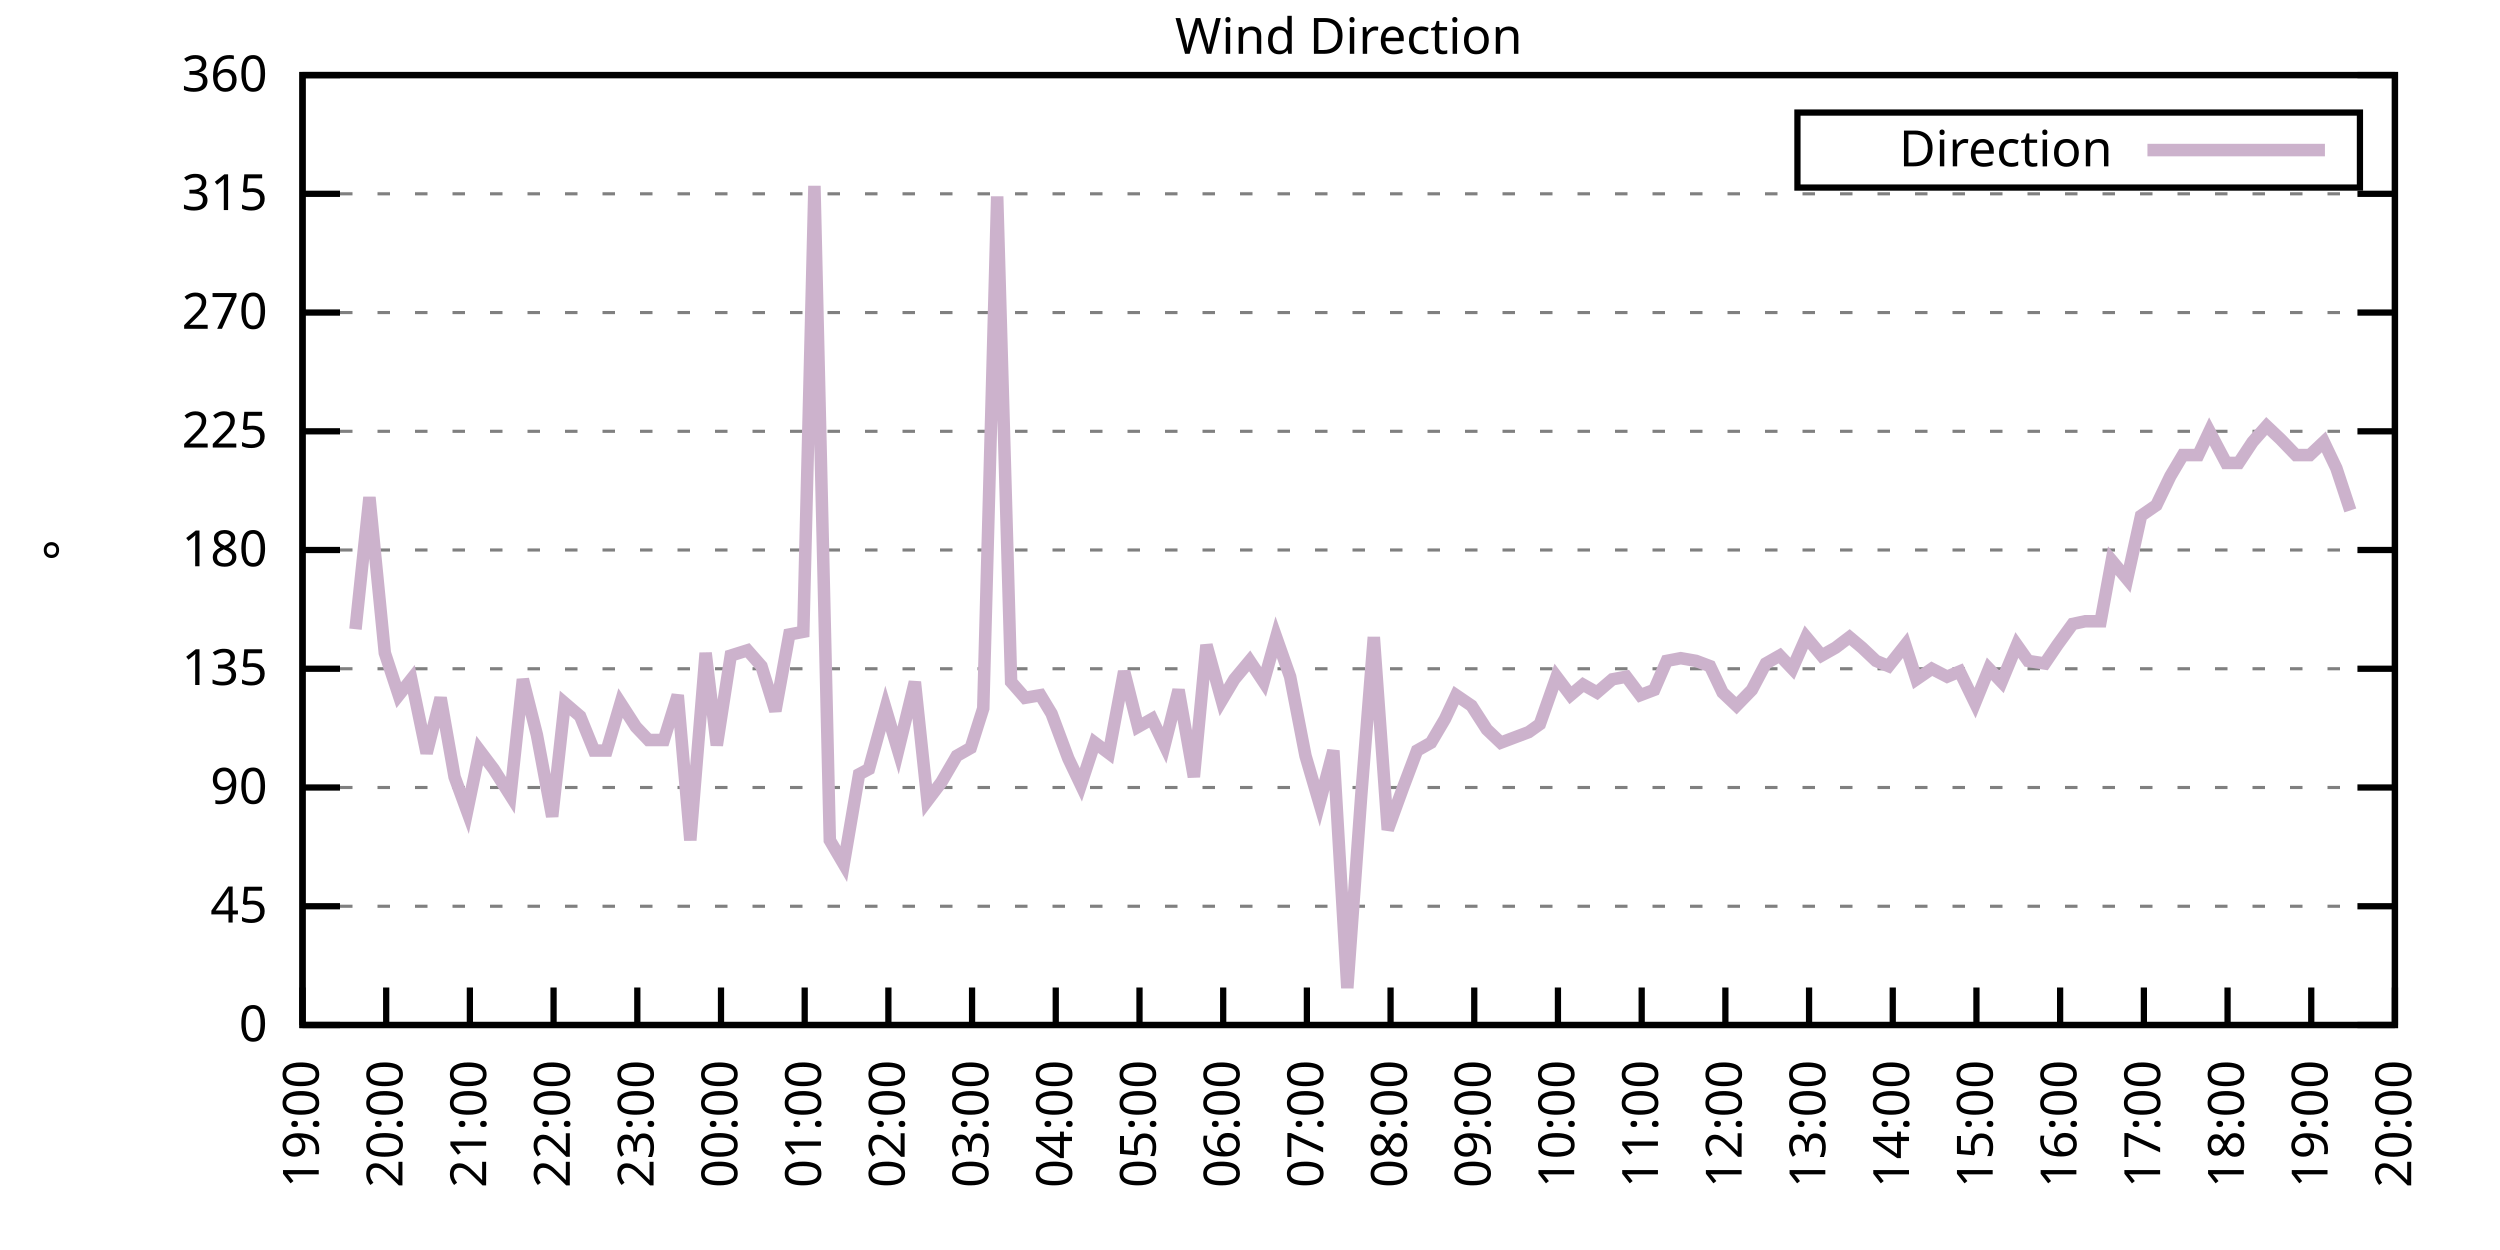
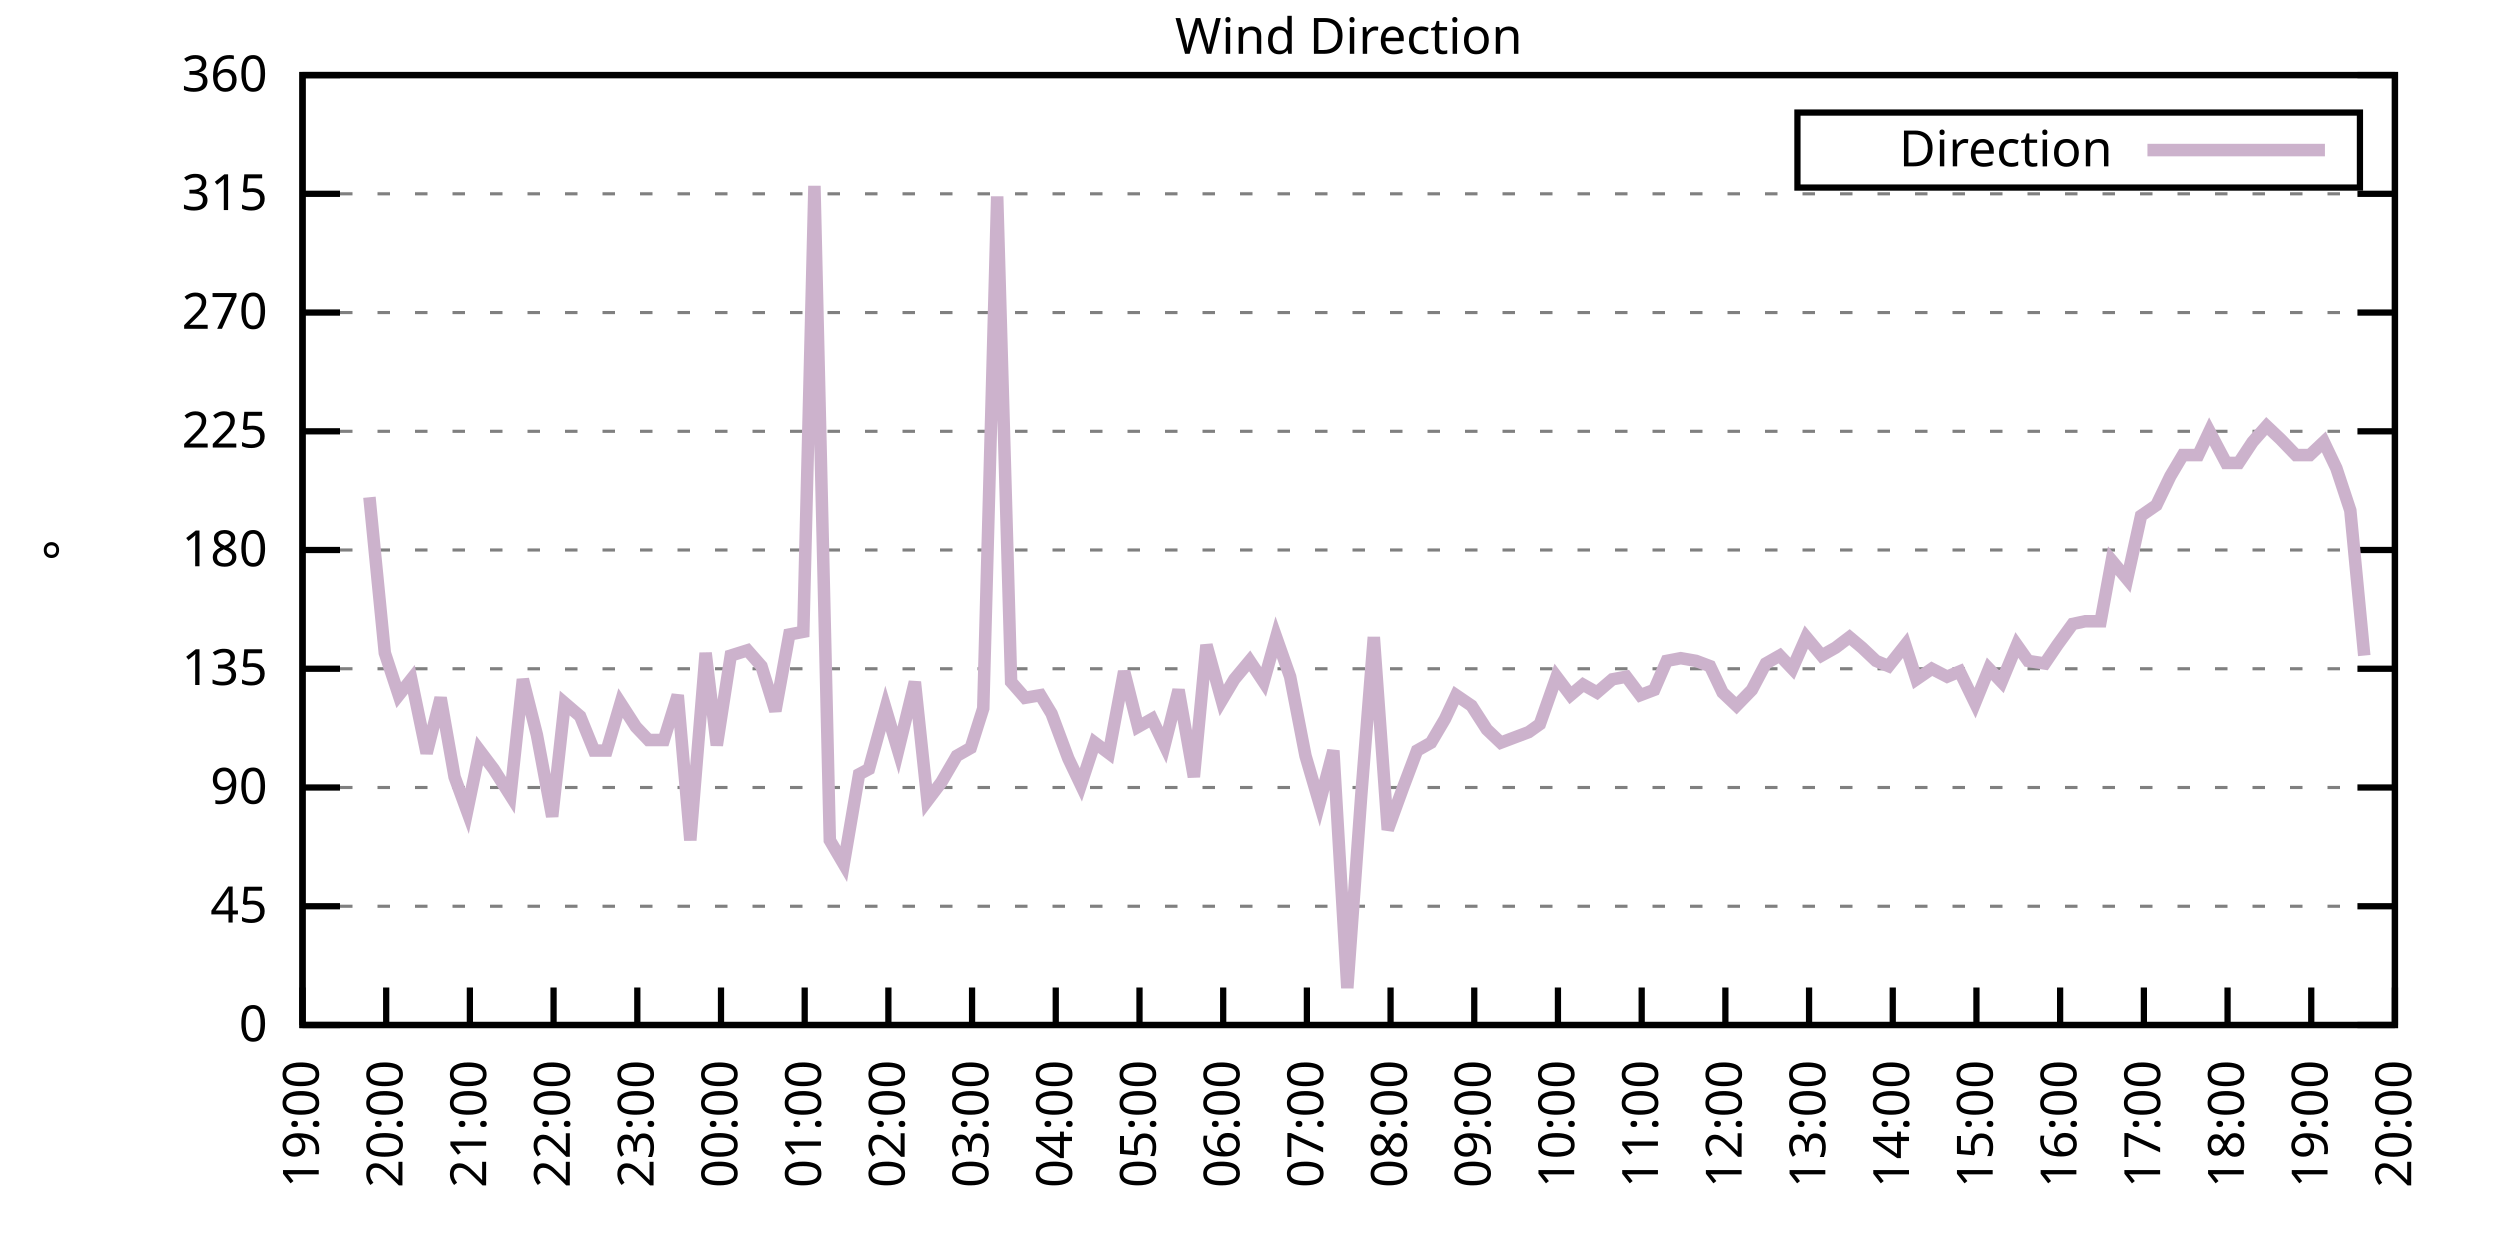
<svg xmlns="http://www.w3.org/2000/svg" xmlns:xlink="http://www.w3.org/1999/xlink" width="400" height="200" viewBox="0 0 400 200">
  <g id="gnuplot_canvas">
    <rect x="0" y="0" width="400" height="200" fill="none" />
    <defs>
      <circle id="gpDot" r="0.5" stroke-width="0.5" stroke="currentColor" />
      <path id="gpPt0" stroke-width="0.333" stroke="currentColor" d="M-1,0 h2 M0,-1 v2" />
      <path id="gpPt1" stroke-width="0.333" stroke="currentColor" d="M-1,-1 L1,1 M1,-1 L-1,1" />
      <path id="gpPt2" stroke-width="0.333" stroke="currentColor" d="M-1,0 L1,0 M0,-1 L0,1 M-1,-1 L1,1 M-1,1 L1,-1" />
      <rect id="gpPt3" stroke-width="0.333" stroke="currentColor" x="-1" y="-1" width="2" height="2" />
      <rect id="gpPt4" stroke-width="0.333" stroke="currentColor" fill="currentColor" x="-1" y="-1" width="2" height="2" />
      <circle id="gpPt5" stroke-width="0.333" stroke="currentColor" cx="0" cy="0" r="1" />
      <use xlink:href="#gpPt5" id="gpPt6" fill="currentColor" stroke="none" />
      <path id="gpPt7" stroke-width="0.333" stroke="currentColor" d="M0,-1.33 L-1.33,0.67 L1.33,0.67 z" />
      <use xlink:href="#gpPt7" id="gpPt8" fill="currentColor" stroke="none" />
      <use xlink:href="#gpPt7" id="gpPt9" stroke="currentColor" transform="rotate(180)" />
      <use xlink:href="#gpPt9" id="gpPt10" fill="currentColor" stroke="none" />
      <use xlink:href="#gpPt3" id="gpPt11" stroke="currentColor" transform="rotate(45)" />
      <use xlink:href="#gpPt11" id="gpPt12" fill="currentColor" stroke="none" />
      <path id="gpPt13" stroke-width="0.333" stroke="currentColor" d="M0,1.330 L1.265,0.411 L0.782,-1.067 L-0.782,-1.076 L-1.265,0.411 z" />
      <use xlink:href="#gpPt13" id="gpPt14" fill="currentColor" stroke="none" />
      <filter id="textbox" filterUnits="objectBoundingBox" x="0" y="0" height="1" width="1">
        <feFlood flood-color="white" flood-opacity="1" result="bgnd" />
        <feComposite in="SourceGraphic" in2="bgnd" operator="atop" />
      </filter>
      <filter id="greybox" filterUnits="objectBoundingBox" x="0" y="0" height="1" width="1">
        <feFlood flood-color="lightgrey" flood-opacity="1" result="grey" />
        <feComposite in="SourceGraphic" in2="grey" operator="atop" />
      </filter>
    </defs>
    <g fill="none" color="white" stroke="currentColor" stroke-width="1.00" stroke-linecap="butt" stroke-linejoin="miter">
</g>
    <g fill="none" color="black" stroke="currentColor" stroke-width="1.00" stroke-linecap="butt" stroke-linejoin="miter">
      <g stroke="none" shape-rendering="crispEdges">
        <polygon fill="rgb(255, 255, 255)" points="48.40,164.00 383.18,164.00 383.18,12.02 48.40,12.02 " />
      </g>
    </g>
    <g fill="none" color="black" stroke="currentColor" stroke-width="1.00" stroke-linecap="butt" stroke-linejoin="miter">
</g>
    <g fill="none" color="black" stroke="black" stroke-width="0.50" stroke-linecap="butt" stroke-linejoin="miter">
</g>
    <g fill="none" color="gray" stroke="currentColor" stroke-width="0.50" stroke-linecap="butt" stroke-linejoin="miter">
      <path stroke="gray" stroke-dasharray="2,4" class="gridline" d="M48.40,164.00 L383.19,164.00  " />
    </g>
    <g fill="none" color="gray" stroke="gray" stroke-width="1.00" stroke-linecap="butt" stroke-linejoin="miter">
</g>
    <g fill="none" color="black" stroke="currentColor" stroke-width="1.00" stroke-linecap="butt" stroke-linejoin="miter">
      <path stroke="black" d="M48.40,164.00 L54.40,164.00 M383.19,164.00 L377.19,164.00  " />
      <g transform="translate(42.80,166.60)" stroke="none" fill="black" font-family="Sans" font-size="8.00" text-anchor="end">
        <text>
          <tspan font-family="Sans"> 0</tspan>
        </text>
      </g>
    </g>
    <g fill="none" color="black" stroke="currentColor" stroke-width="1.00" stroke-linecap="butt" stroke-linejoin="miter">
</g>
    <g fill="none" color="black" stroke="black" stroke-width="0.50" stroke-linecap="butt" stroke-linejoin="miter">
</g>
    <g fill="none" color="gray" stroke="currentColor" stroke-width="0.50" stroke-linecap="butt" stroke-linejoin="miter">
      <path stroke="gray" stroke-dasharray="2,4" class="gridline" d="M48.40,145.00 L383.19,145.00  " />
    </g>
    <g fill="none" color="gray" stroke="gray" stroke-width="1.00" stroke-linecap="butt" stroke-linejoin="miter">
</g>
    <g fill="none" color="black" stroke="currentColor" stroke-width="1.00" stroke-linecap="butt" stroke-linejoin="miter">
      <path stroke="black" d="M48.40,145.00 L54.40,145.00 M383.19,145.00 L377.19,145.00  " />
      <g transform="translate(42.80,147.60)" stroke="none" fill="black" font-family="Sans" font-size="8.00" text-anchor="end">
        <text>
          <tspan font-family="Sans"> 45</tspan>
        </text>
      </g>
    </g>
    <g fill="none" color="black" stroke="currentColor" stroke-width="1.00" stroke-linecap="butt" stroke-linejoin="miter">
</g>
    <g fill="none" color="black" stroke="black" stroke-width="0.50" stroke-linecap="butt" stroke-linejoin="miter">
</g>
    <g fill="none" color="gray" stroke="currentColor" stroke-width="0.50" stroke-linecap="butt" stroke-linejoin="miter">
      <path stroke="gray" stroke-dasharray="2,4" class="gridline" d="M48.40,126.00 L383.19,126.00  " />
    </g>
    <g fill="none" color="gray" stroke="gray" stroke-width="1.00" stroke-linecap="butt" stroke-linejoin="miter">
</g>
    <g fill="none" color="black" stroke="currentColor" stroke-width="1.00" stroke-linecap="butt" stroke-linejoin="miter">
      <path stroke="black" d="M48.40,126.00 L54.40,126.00 M383.19,126.00 L377.19,126.00  " />
      <g transform="translate(42.80,128.60)" stroke="none" fill="black" font-family="Sans" font-size="8.00" text-anchor="end">
        <text>
          <tspan font-family="Sans"> 90</tspan>
        </text>
      </g>
    </g>
    <g fill="none" color="black" stroke="currentColor" stroke-width="1.00" stroke-linecap="butt" stroke-linejoin="miter">
</g>
    <g fill="none" color="black" stroke="black" stroke-width="0.50" stroke-linecap="butt" stroke-linejoin="miter">
</g>
    <g fill="none" color="gray" stroke="currentColor" stroke-width="0.50" stroke-linecap="butt" stroke-linejoin="miter">
      <path stroke="gray" stroke-dasharray="2,4" class="gridline" d="M48.40,107.00 L383.19,107.00  " />
    </g>
    <g fill="none" color="gray" stroke="gray" stroke-width="1.00" stroke-linecap="butt" stroke-linejoin="miter">
</g>
    <g fill="none" color="black" stroke="currentColor" stroke-width="1.00" stroke-linecap="butt" stroke-linejoin="miter">
      <path stroke="black" d="M48.40,107.00 L54.40,107.00 M383.19,107.00 L377.19,107.00  " />
      <g transform="translate(42.80,109.60)" stroke="none" fill="black" font-family="Sans" font-size="8.00" text-anchor="end">
        <text>
          <tspan font-family="Sans"> 135</tspan>
        </text>
      </g>
    </g>
    <g fill="none" color="black" stroke="currentColor" stroke-width="1.00" stroke-linecap="butt" stroke-linejoin="miter">
</g>
    <g fill="none" color="black" stroke="black" stroke-width="0.50" stroke-linecap="butt" stroke-linejoin="miter">
</g>
    <g fill="none" color="gray" stroke="currentColor" stroke-width="0.50" stroke-linecap="butt" stroke-linejoin="miter">
      <path stroke="gray" stroke-dasharray="2,4" class="gridline" d="M48.40,88.00 L383.19,88.00  " />
    </g>
    <g fill="none" color="gray" stroke="gray" stroke-width="1.00" stroke-linecap="butt" stroke-linejoin="miter">
</g>
    <g fill="none" color="black" stroke="currentColor" stroke-width="1.00" stroke-linecap="butt" stroke-linejoin="miter">
      <path stroke="black" d="M48.40,88.00 L54.40,88.00 M383.19,88.00 L377.19,88.00  " />
      <g transform="translate(42.80,90.60)" stroke="none" fill="black" font-family="Sans" font-size="8.00" text-anchor="end">
        <text>
          <tspan font-family="Sans"> 180</tspan>
        </text>
      </g>
    </g>
    <g fill="none" color="black" stroke="currentColor" stroke-width="1.00" stroke-linecap="butt" stroke-linejoin="miter">
</g>
    <g fill="none" color="black" stroke="black" stroke-width="0.50" stroke-linecap="butt" stroke-linejoin="miter">
</g>
    <g fill="none" color="gray" stroke="currentColor" stroke-width="0.50" stroke-linecap="butt" stroke-linejoin="miter">
      <path stroke="gray" stroke-dasharray="2,4" class="gridline" d="M48.40,69.01 L383.19,69.01  " />
    </g>
    <g fill="none" color="gray" stroke="gray" stroke-width="1.00" stroke-linecap="butt" stroke-linejoin="miter">
</g>
    <g fill="none" color="black" stroke="currentColor" stroke-width="1.00" stroke-linecap="butt" stroke-linejoin="miter">
      <path stroke="black" d="M48.40,69.01 L54.40,69.01 M383.19,69.01 L377.19,69.01  " />
      <g transform="translate(42.80,71.61)" stroke="none" fill="black" font-family="Sans" font-size="8.00" text-anchor="end">
        <text>
          <tspan font-family="Sans"> 225</tspan>
        </text>
      </g>
    </g>
    <g fill="none" color="black" stroke="currentColor" stroke-width="1.00" stroke-linecap="butt" stroke-linejoin="miter">
</g>
    <g fill="none" color="black" stroke="black" stroke-width="0.50" stroke-linecap="butt" stroke-linejoin="miter">
</g>
    <g fill="none" color="gray" stroke="currentColor" stroke-width="0.50" stroke-linecap="butt" stroke-linejoin="miter">
      <path stroke="gray" stroke-dasharray="2,4" class="gridline" d="M48.40,50.01 L383.19,50.01  " />
    </g>
    <g fill="none" color="gray" stroke="gray" stroke-width="1.00" stroke-linecap="butt" stroke-linejoin="miter">
</g>
    <g fill="none" color="black" stroke="currentColor" stroke-width="1.00" stroke-linecap="butt" stroke-linejoin="miter">
      <path stroke="black" d="M48.40,50.01 L54.40,50.01 M383.19,50.01 L377.19,50.01  " />
      <g transform="translate(42.80,52.61)" stroke="none" fill="black" font-family="Sans" font-size="8.00" text-anchor="end">
        <text>
          <tspan font-family="Sans"> 270</tspan>
        </text>
      </g>
    </g>
    <g fill="none" color="black" stroke="currentColor" stroke-width="1.00" stroke-linecap="butt" stroke-linejoin="miter">
</g>
    <g fill="none" color="black" stroke="black" stroke-width="0.50" stroke-linecap="butt" stroke-linejoin="miter">
</g>
    <g fill="none" color="gray" stroke="currentColor" stroke-width="0.50" stroke-linecap="butt" stroke-linejoin="miter">
      <path stroke="gray" stroke-dasharray="2,4" class="gridline" d="M48.40,31.01 L383.19,31.01  " />
    </g>
    <g fill="none" color="gray" stroke="gray" stroke-width="1.00" stroke-linecap="butt" stroke-linejoin="miter">
</g>
    <g fill="none" color="black" stroke="currentColor" stroke-width="1.00" stroke-linecap="butt" stroke-linejoin="miter">
      <path stroke="black" d="M48.40,31.01 L54.40,31.01 M383.19,31.01 L377.19,31.01  " />
      <g transform="translate(42.80,33.61)" stroke="none" fill="black" font-family="Sans" font-size="8.00" text-anchor="end">
        <text>
          <tspan font-family="Sans"> 315</tspan>
        </text>
      </g>
    </g>
    <g fill="none" color="black" stroke="currentColor" stroke-width="1.00" stroke-linecap="butt" stroke-linejoin="miter">
</g>
    <g fill="none" color="black" stroke="black" stroke-width="0.50" stroke-linecap="butt" stroke-linejoin="miter">
</g>
    <g fill="none" color="gray" stroke="currentColor" stroke-width="0.50" stroke-linecap="butt" stroke-linejoin="miter">
      <path stroke="gray" stroke-dasharray="2,4" class="gridline" d="M48.40,12.01 L383.19,12.01  " />
    </g>
    <g fill="none" color="gray" stroke="gray" stroke-width="1.00" stroke-linecap="butt" stroke-linejoin="miter">
</g>
    <g fill="none" color="black" stroke="currentColor" stroke-width="1.00" stroke-linecap="butt" stroke-linejoin="miter">
      <path stroke="black" d="M48.40,12.01 L54.40,12.01 M383.19,12.01 L377.19,12.01  " />
      <g transform="translate(42.80,14.61)" stroke="none" fill="black" font-family="Sans" font-size="8.00" text-anchor="end">
        <text>
          <tspan font-family="Sans"> 360</tspan>
        </text>
      </g>
    </g>
    <g fill="none" color="black" stroke="currentColor" stroke-width="1.00" stroke-linecap="butt" stroke-linejoin="miter">
      <path stroke="black" d="M48.40,164.00 L48.40,158.00  " />
      <g transform="translate(51.00,169.60) rotate(270.00)" stroke="none" fill="black" font-family="Sans" font-size="8.00" text-anchor="end">
        <text>
          <tspan font-family="Sans">19:00</tspan>
        </text>
      </g>
    </g>
    <g fill="none" color="black" stroke="currentColor" stroke-width="1.00" stroke-linecap="butt" stroke-linejoin="miter">
      <path stroke="black" d="M61.79,164.00 L61.79,158.00  " />
      <g transform="translate(64.39,169.60) rotate(270.00)" stroke="none" fill="black" font-family="Sans" font-size="8.00" text-anchor="end">
        <text>
          <tspan font-family="Sans">20:00</tspan>
        </text>
      </g>
    </g>
    <g fill="none" color="black" stroke="currentColor" stroke-width="1.00" stroke-linecap="butt" stroke-linejoin="miter">
      <path stroke="black" d="M75.18,164.00 L75.18,158.00  " />
      <g transform="translate(77.78,169.60) rotate(270.00)" stroke="none" fill="black" font-family="Sans" font-size="8.00" text-anchor="end">
        <text>
          <tspan font-family="Sans">21:00</tspan>
        </text>
      </g>
    </g>
    <g fill="none" color="black" stroke="currentColor" stroke-width="1.00" stroke-linecap="butt" stroke-linejoin="miter">
      <path stroke="black" d="M88.57,164.00 L88.57,158.00  " />
      <g transform="translate(91.17,169.60) rotate(270.00)" stroke="none" fill="black" font-family="Sans" font-size="8.00" text-anchor="end">
        <text>
          <tspan font-family="Sans">22:00</tspan>
        </text>
      </g>
    </g>
    <g fill="none" color="black" stroke="currentColor" stroke-width="1.00" stroke-linecap="butt" stroke-linejoin="miter">
      <path stroke="black" d="M101.97,164.00 L101.97,158.00  " />
      <g transform="translate(104.57,169.60) rotate(270.00)" stroke="none" fill="black" font-family="Sans" font-size="8.00" text-anchor="end">
        <text>
          <tspan font-family="Sans">23:00</tspan>
        </text>
      </g>
    </g>
    <g fill="none" color="black" stroke="currentColor" stroke-width="1.00" stroke-linecap="butt" stroke-linejoin="miter">
      <path stroke="black" d="M115.36,164.00 L115.36,158.00  " />
      <g transform="translate(117.96,169.60) rotate(270.00)" stroke="none" fill="black" font-family="Sans" font-size="8.00" text-anchor="end">
        <text>
          <tspan font-family="Sans">00:00</tspan>
        </text>
      </g>
    </g>
    <g fill="none" color="black" stroke="currentColor" stroke-width="1.00" stroke-linecap="butt" stroke-linejoin="miter">
      <path stroke="black" d="M128.75,164.00 L128.75,158.00  " />
      <g transform="translate(131.35,169.60) rotate(270.00)" stroke="none" fill="black" font-family="Sans" font-size="8.00" text-anchor="end">
        <text>
          <tspan font-family="Sans">01:00</tspan>
        </text>
      </g>
    </g>
    <g fill="none" color="black" stroke="currentColor" stroke-width="1.00" stroke-linecap="butt" stroke-linejoin="miter">
      <path stroke="black" d="M142.14,164.00 L142.14,158.00  " />
      <g transform="translate(144.74,169.60) rotate(270.00)" stroke="none" fill="black" font-family="Sans" font-size="8.00" text-anchor="end">
        <text>
          <tspan font-family="Sans">02:00</tspan>
        </text>
      </g>
    </g>
    <g fill="none" color="black" stroke="currentColor" stroke-width="1.00" stroke-linecap="butt" stroke-linejoin="miter">
      <path stroke="black" d="M155.53,164.00 L155.53,158.00  " />
      <g transform="translate(158.13,169.60) rotate(270.00)" stroke="none" fill="black" font-family="Sans" font-size="8.00" text-anchor="end">
        <text>
          <tspan font-family="Sans">03:00</tspan>
        </text>
      </g>
    </g>
    <g fill="none" color="black" stroke="currentColor" stroke-width="1.00" stroke-linecap="butt" stroke-linejoin="miter">
      <path stroke="black" d="M168.92,164.00 L168.92,158.00  " />
      <g transform="translate(171.52,169.60) rotate(270.00)" stroke="none" fill="black" font-family="Sans" font-size="8.00" text-anchor="end">
        <text>
          <tspan font-family="Sans">04:00</tspan>
        </text>
      </g>
    </g>
    <g fill="none" color="black" stroke="currentColor" stroke-width="1.00" stroke-linecap="butt" stroke-linejoin="miter">
      <path stroke="black" d="M182.32,164.00 L182.32,158.00  " />
      <g transform="translate(184.92,169.60) rotate(270.00)" stroke="none" fill="black" font-family="Sans" font-size="8.00" text-anchor="end">
        <text>
          <tspan font-family="Sans">05:00</tspan>
        </text>
      </g>
    </g>
    <g fill="none" color="black" stroke="currentColor" stroke-width="1.00" stroke-linecap="butt" stroke-linejoin="miter">
      <path stroke="black" d="M195.71,164.00 L195.71,158.00  " />
      <g transform="translate(198.31,169.60) rotate(270.00)" stroke="none" fill="black" font-family="Sans" font-size="8.00" text-anchor="end">
        <text>
          <tspan font-family="Sans">06:00</tspan>
        </text>
      </g>
    </g>
    <g fill="none" color="black" stroke="currentColor" stroke-width="1.00" stroke-linecap="butt" stroke-linejoin="miter">
      <path stroke="black" d="M209.10,164.00 L209.10,158.00  " />
      <g transform="translate(211.70,169.60) rotate(270.00)" stroke="none" fill="black" font-family="Sans" font-size="8.00" text-anchor="end">
        <text>
          <tspan font-family="Sans">07:00</tspan>
        </text>
      </g>
    </g>
    <g fill="none" color="black" stroke="currentColor" stroke-width="1.00" stroke-linecap="butt" stroke-linejoin="miter">
      <path stroke="black" d="M222.49,164.00 L222.49,158.00  " />
      <g transform="translate(225.09,169.60) rotate(270.00)" stroke="none" fill="black" font-family="Sans" font-size="8.00" text-anchor="end">
        <text>
          <tspan font-family="Sans">08:00</tspan>
        </text>
      </g>
    </g>
    <g fill="none" color="black" stroke="currentColor" stroke-width="1.00" stroke-linecap="butt" stroke-linejoin="miter">
      <path stroke="black" d="M235.88,164.00 L235.88,158.00  " />
      <g transform="translate(238.48,169.60) rotate(270.00)" stroke="none" fill="black" font-family="Sans" font-size="8.00" text-anchor="end">
        <text>
          <tspan font-family="Sans">09:00</tspan>
        </text>
      </g>
    </g>
    <g fill="none" color="black" stroke="currentColor" stroke-width="1.00" stroke-linecap="butt" stroke-linejoin="miter">
      <path stroke="black" d="M249.27,164.00 L249.27,158.00  " />
      <g transform="translate(251.87,169.60) rotate(270.00)" stroke="none" fill="black" font-family="Sans" font-size="8.00" text-anchor="end">
        <text>
          <tspan font-family="Sans">10:00</tspan>
        </text>
      </g>
    </g>
    <g fill="none" color="black" stroke="currentColor" stroke-width="1.00" stroke-linecap="butt" stroke-linejoin="miter">
      <path stroke="black" d="M262.67,164.00 L262.67,158.00  " />
      <g transform="translate(265.27,169.60) rotate(270.00)" stroke="none" fill="black" font-family="Sans" font-size="8.00" text-anchor="end">
        <text>
          <tspan font-family="Sans">11:00</tspan>
        </text>
      </g>
    </g>
    <g fill="none" color="black" stroke="currentColor" stroke-width="1.00" stroke-linecap="butt" stroke-linejoin="miter">
      <path stroke="black" d="M276.06,164.00 L276.06,158.00  " />
      <g transform="translate(278.66,169.60) rotate(270.00)" stroke="none" fill="black" font-family="Sans" font-size="8.00" text-anchor="end">
        <text>
          <tspan font-family="Sans">12:00</tspan>
        </text>
      </g>
    </g>
    <g fill="none" color="black" stroke="currentColor" stroke-width="1.00" stroke-linecap="butt" stroke-linejoin="miter">
      <path stroke="black" d="M289.45,164.00 L289.45,158.00  " />
      <g transform="translate(292.05,169.60) rotate(270.00)" stroke="none" fill="black" font-family="Sans" font-size="8.00" text-anchor="end">
        <text>
          <tspan font-family="Sans">13:00</tspan>
        </text>
      </g>
    </g>
    <g fill="none" color="black" stroke="currentColor" stroke-width="1.00" stroke-linecap="butt" stroke-linejoin="miter">
      <path stroke="black" d="M302.84,164.00 L302.84,158.00  " />
      <g transform="translate(305.44,169.60) rotate(270.00)" stroke="none" fill="black" font-family="Sans" font-size="8.00" text-anchor="end">
        <text>
          <tspan font-family="Sans">14:00</tspan>
        </text>
      </g>
    </g>
    <g fill="none" color="black" stroke="currentColor" stroke-width="1.00" stroke-linecap="butt" stroke-linejoin="miter">
      <path stroke="black" d="M316.23,164.00 L316.23,158.00  " />
      <g transform="translate(318.83,169.60) rotate(270.00)" stroke="none" fill="black" font-family="Sans" font-size="8.00" text-anchor="end">
        <text>
          <tspan font-family="Sans">15:00</tspan>
        </text>
      </g>
    </g>
    <g fill="none" color="black" stroke="currentColor" stroke-width="1.00" stroke-linecap="butt" stroke-linejoin="miter">
      <path stroke="black" d="M329.62,164.00 L329.62,158.00  " />
      <g transform="translate(332.22,169.60) rotate(270.00)" stroke="none" fill="black" font-family="Sans" font-size="8.00" text-anchor="end">
        <text>
          <tspan font-family="Sans">16:00</tspan>
        </text>
      </g>
    </g>
    <g fill="none" color="black" stroke="currentColor" stroke-width="1.00" stroke-linecap="butt" stroke-linejoin="miter">
      <path stroke="black" d="M343.02,164.00 L343.02,158.00  " />
      <g transform="translate(345.62,169.60) rotate(270.00)" stroke="none" fill="black" font-family="Sans" font-size="8.00" text-anchor="end">
        <text>
          <tspan font-family="Sans">17:00</tspan>
        </text>
      </g>
    </g>
    <g fill="none" color="black" stroke="currentColor" stroke-width="1.00" stroke-linecap="butt" stroke-linejoin="miter">
      <path stroke="black" d="M356.41,164.00 L356.41,158.00  " />
      <g transform="translate(359.01,169.60) rotate(270.00)" stroke="none" fill="black" font-family="Sans" font-size="8.00" text-anchor="end">
        <text>
          <tspan font-family="Sans">18:00</tspan>
        </text>
      </g>
    </g>
    <g fill="none" color="black" stroke="currentColor" stroke-width="1.00" stroke-linecap="butt" stroke-linejoin="miter">
      <path stroke="black" d="M369.80,164.00 L369.80,158.00  " />
      <g transform="translate(372.40,169.60) rotate(270.00)" stroke="none" fill="black" font-family="Sans" font-size="8.00" text-anchor="end">
        <text>
          <tspan font-family="Sans">19:00</tspan>
        </text>
      </g>
    </g>
    <g fill="none" color="black" stroke="currentColor" stroke-width="1.00" stroke-linecap="butt" stroke-linejoin="miter">
      <path stroke="black" d="M383.19,164.00 L383.19,158.00  " />
      <g transform="translate(385.79,169.60) rotate(270.00)" stroke="none" fill="black" font-family="Sans" font-size="8.00" text-anchor="end">
        <text>
          <tspan font-family="Sans">20:00</tspan>
        </text>
      </g>
    </g>
    <g fill="none" color="black" stroke="currentColor" stroke-width="1.00" stroke-linecap="butt" stroke-linejoin="miter">
</g>
    <g fill="none" color="black" stroke="currentColor" stroke-width="1.00" stroke-linecap="butt" stroke-linejoin="miter">
      <path stroke="black" d="M48.40,12.01 L48.40,164.00 L383.19,164.00 L383.19,12.01 L48.40,12.01 Z  " />
    </g>
    <g fill="none" color="black" stroke="currentColor" stroke-width="1.00" stroke-linecap="butt" stroke-linejoin="miter">
</g>
    <g fill="none" color="black" stroke="currentColor" stroke-width="1.00" stroke-linecap="butt" stroke-linejoin="miter">
      <path stroke="black" d="M287.59,30.01 L287.59,18.01 L377.59,18.01 L377.59,30.01 L287.59,30.01 Z  " />
    </g>
    <g id="Wind_direction_plot_1">
      <g fill="none" color="white" stroke="black" stroke-width="2.00" stroke-linecap="butt" stroke-linejoin="miter">
</g>
      <g fill="none" color="black" stroke="currentColor" stroke-width="2.00" stroke-linecap="butt" stroke-linejoin="miter">
        <g transform="translate(337.99,26.61)" stroke="none" fill="black" font-family="Sans" font-size="8.00" text-anchor="end">
          <text>
            <tspan font-family="Sans">Direction</tspan>
          </text>
        </g>
      </g>
      <g fill="none" color="black" stroke="currentColor" stroke-width="2.00" stroke-linecap="butt" stroke-linejoin="miter">
-         <path stroke="rgb(204, 178, 204)" d="M343.59,24.01 L371.99,24.01 M56.88,100.67 L59.11,79.56 L61.57,104.47 L63.80,111.23 L65.81,108.69 L68.26,120.51   L70.50,111.65 L72.73,124.31 L74.74,129.80 L76.75,120.09 L78.98,123.05 L81.66,127.27 L83.66,108.69 L85.90,117.56   L88.35,130.65 L90.36,112.49 L92.82,114.60 L95.05,120.09 L97.06,120.09 L99.29,112.49 L101.74,116.29 L103.75,118.40   L106.21,118.40 L108.44,111.23 L110.45,134.45 L112.90,104.47 L114.69,119.25 L116.92,104.89 L119.60,104.05 L121.83,106.58   L124.06,113.76 L126.29,101.52 L128.53,101.09 L130.31,29.74 L132.77,134.45 L135.00,138.25 L137.45,123.89 L139.02,123.05   L141.69,113.34 L143.70,120.09 L146.38,109.11 L148.39,128.11 L150.62,125.16 L153.08,120.94 L155.31,119.67 L157.32,113.34   L159.55,31.43 L161.78,109.11 L164.01,111.65 L166.47,111.23 L168.25,114.18 L170.93,121.36 L172.94,125.58 L175.17,118.83   L177.41,120.51 L179.86,107.43 L182.09,116.29 L184.32,115.03 L186.33,119.25 L188.57,110.38 L191.02,124.31 L193.03,103.20   L195.48,112.07 L197.49,108.69 L199.95,105.74 L202.18,109.11 L204.19,101.94 L206.42,108.27 L208.88,120.94 L211.11,128.54   L213.34,120.09 L215.57,158.09 L217.80,127.27 L219.81,101.94 L222.04,132.76 L224.50,126.00 L226.73,120.09 L228.96,118.83   L231.20,115.03 L232.98,111.23 L235.44,112.91 L237.89,116.71 L240.12,118.83 L242.36,117.98 L244.59,117.14 L246.37,115.87   L249.05,108.27 L251.28,111.23 L253.29,109.54 L255.52,110.80 L257.98,108.69 L260.21,108.27 L262.44,111.23 L264.67,110.38   L266.68,105.74 L268.92,105.31 L271.37,105.74 L273.60,106.58 L275.61,110.80 L277.84,112.91 L280.30,110.38 L282.53,106.16   L284.76,104.89 L286.77,107.00 L289.00,101.94 L291.46,104.89 L293.69,103.63 L295.92,101.94 L297.93,103.63 L300.16,105.74   L302.17,106.58 L304.85,103.20 L306.63,108.69 L309.09,107.00 L311.54,108.27 L313.55,107.43 L316.01,112.49 L318.24,107.00   L320.25,109.11 L322.70,103.20 L324.49,105.74 L327.17,106.16 L329.18,103.20 L331.63,99.83 L333.64,99.40 L336.10,99.40   L337.88,89.69 L340.34,92.65 L342.57,82.52 L345.02,80.83 L347.26,76.18 L349.26,72.81 L351.72,72.81 L353.51,69.01   L356.18,74.07 L358.19,74.07 L360.42,70.70 L362.66,68.16 L364.89,70.27 L367.34,72.81 L369.58,72.81 L371.81,70.70   L373.82,74.92 L376.05,81.67  " />
+         <path stroke="rgb(204, 178, 204)" d="M343.59,24.01 L371.99,24.01 M59.11,79.56 L61.57,104.47 L63.80,111.23 L65.81,108.69 L68.26,120.51 L70.50,111.65   L72.73,124.31 L74.74,129.80 L76.75,120.09 L78.98,123.05 L81.66,127.27 L83.66,108.69 L85.90,117.56 L88.35,130.65   L90.36,112.49 L92.82,114.60 L95.05,120.09 L97.06,120.09 L99.29,112.49 L101.74,116.29 L103.75,118.40 L106.21,118.40   L108.44,111.23 L110.45,134.45 L112.90,104.47 L114.69,119.25 L116.92,104.89 L119.60,104.05 L121.83,106.58 L124.06,113.76   L126.29,101.52 L128.53,101.09 L130.31,29.74 L132.77,134.45 L135.00,138.25 L137.45,123.89 L139.02,123.05 L141.69,113.34   L143.70,120.09 L146.38,109.11 L148.39,128.11 L150.62,125.16 L153.08,120.94 L155.31,119.67 L157.32,113.34 L159.55,31.43   L161.78,109.11 L164.01,111.65 L166.47,111.23 L168.25,114.18 L170.93,121.36 L172.94,125.58 L175.17,118.83 L177.41,120.51   L179.86,107.43 L182.09,116.29 L184.32,115.03 L186.33,119.25 L188.57,110.38 L191.02,124.31 L193.03,103.20 L195.48,112.07   L197.49,108.69 L199.95,105.74 L202.18,109.11 L204.19,101.94 L206.42,108.27 L208.88,120.94 L211.11,128.54 L213.34,120.09   L215.57,158.09 L217.80,127.27 L219.81,101.94 L222.04,132.76 L224.50,126.00 L226.73,120.09 L228.96,118.83 L231.20,115.03   L232.98,111.23 L235.44,112.91 L237.89,116.71 L240.12,118.83 L242.36,117.98 L244.59,117.14 L246.37,115.87 L249.05,108.27   L251.28,111.23 L253.29,109.54 L255.52,110.80 L257.98,108.69 L260.21,108.27 L262.44,111.23 L264.67,110.38 L266.68,105.74   L268.92,105.31 L271.37,105.74 L273.60,106.58 L275.61,110.80 L277.84,112.91 L280.30,110.38 L282.53,106.16 L284.76,104.89   L286.77,107.00 L289.00,101.94 L291.46,104.89 L293.69,103.63 L295.92,101.94 L297.93,103.63 L300.16,105.74 L302.17,106.58   L304.85,103.20 L306.63,108.69 L309.09,107.00 L311.54,108.27 L313.55,107.43 L316.01,112.49 L318.24,107.00 L320.25,109.11   L322.70,103.20 L324.49,105.74 L327.17,106.16 L329.18,103.20 L331.63,99.83 L333.64,99.40 L336.10,99.40 L337.88,89.69   L340.34,92.65 L342.57,82.52 L345.02,80.83 L347.26,76.18 L349.26,72.81 L351.72,72.81 L353.51,69.01 L356.18,74.07   L358.19,74.07 L360.42,70.70 L362.66,68.16 L364.89,70.27 L367.34,72.81 L369.58,72.81 L371.81,70.70 L373.82,74.92   L376.05,81.67 L378.28,104.89  " />
      </g>
    </g>
    <g fill="none" color="black" stroke="currentColor" stroke-width="2.00" stroke-linecap="butt" stroke-linejoin="miter">
</g>
    <g fill="none" color="black" stroke="black" stroke-width="1.00" stroke-linecap="butt" stroke-linejoin="miter">
</g>
    <g fill="none" color="black" stroke="currentColor" stroke-width="1.00" stroke-linecap="butt" stroke-linejoin="miter">
      <path stroke="black" d="M48.40,12.01 L48.40,164.00 L383.19,164.00 L383.19,12.01 L48.40,12.01 Z  " />
      <g transform="translate(12.80,88.01) rotate(270.00)" stroke="none" fill="black" font-family="Sans" font-size="8.00" text-anchor="middle">
        <text>
          <tspan font-family="Sans">°</tspan>
        </text>
      </g>
    </g>
    <g fill="none" color="black" stroke="currentColor" stroke-width="1.00" stroke-linecap="butt" stroke-linejoin="miter">
</g>
    <g fill="none" color="black" stroke="currentColor" stroke-width="1.00" stroke-linecap="butt" stroke-linejoin="miter">
      <g transform="translate(215.79,8.61)" stroke="none" fill="black" font-family="Sans" font-size="8.00" text-anchor="middle">
        <text>
          <tspan font-family="Sans">Wind Direction</tspan>
        </text>
      </g>
    </g>
    <g fill="none" color="black" stroke="currentColor" stroke-width="1.00" stroke-linecap="butt" stroke-linejoin="miter">
</g>
  </g>
</svg>
